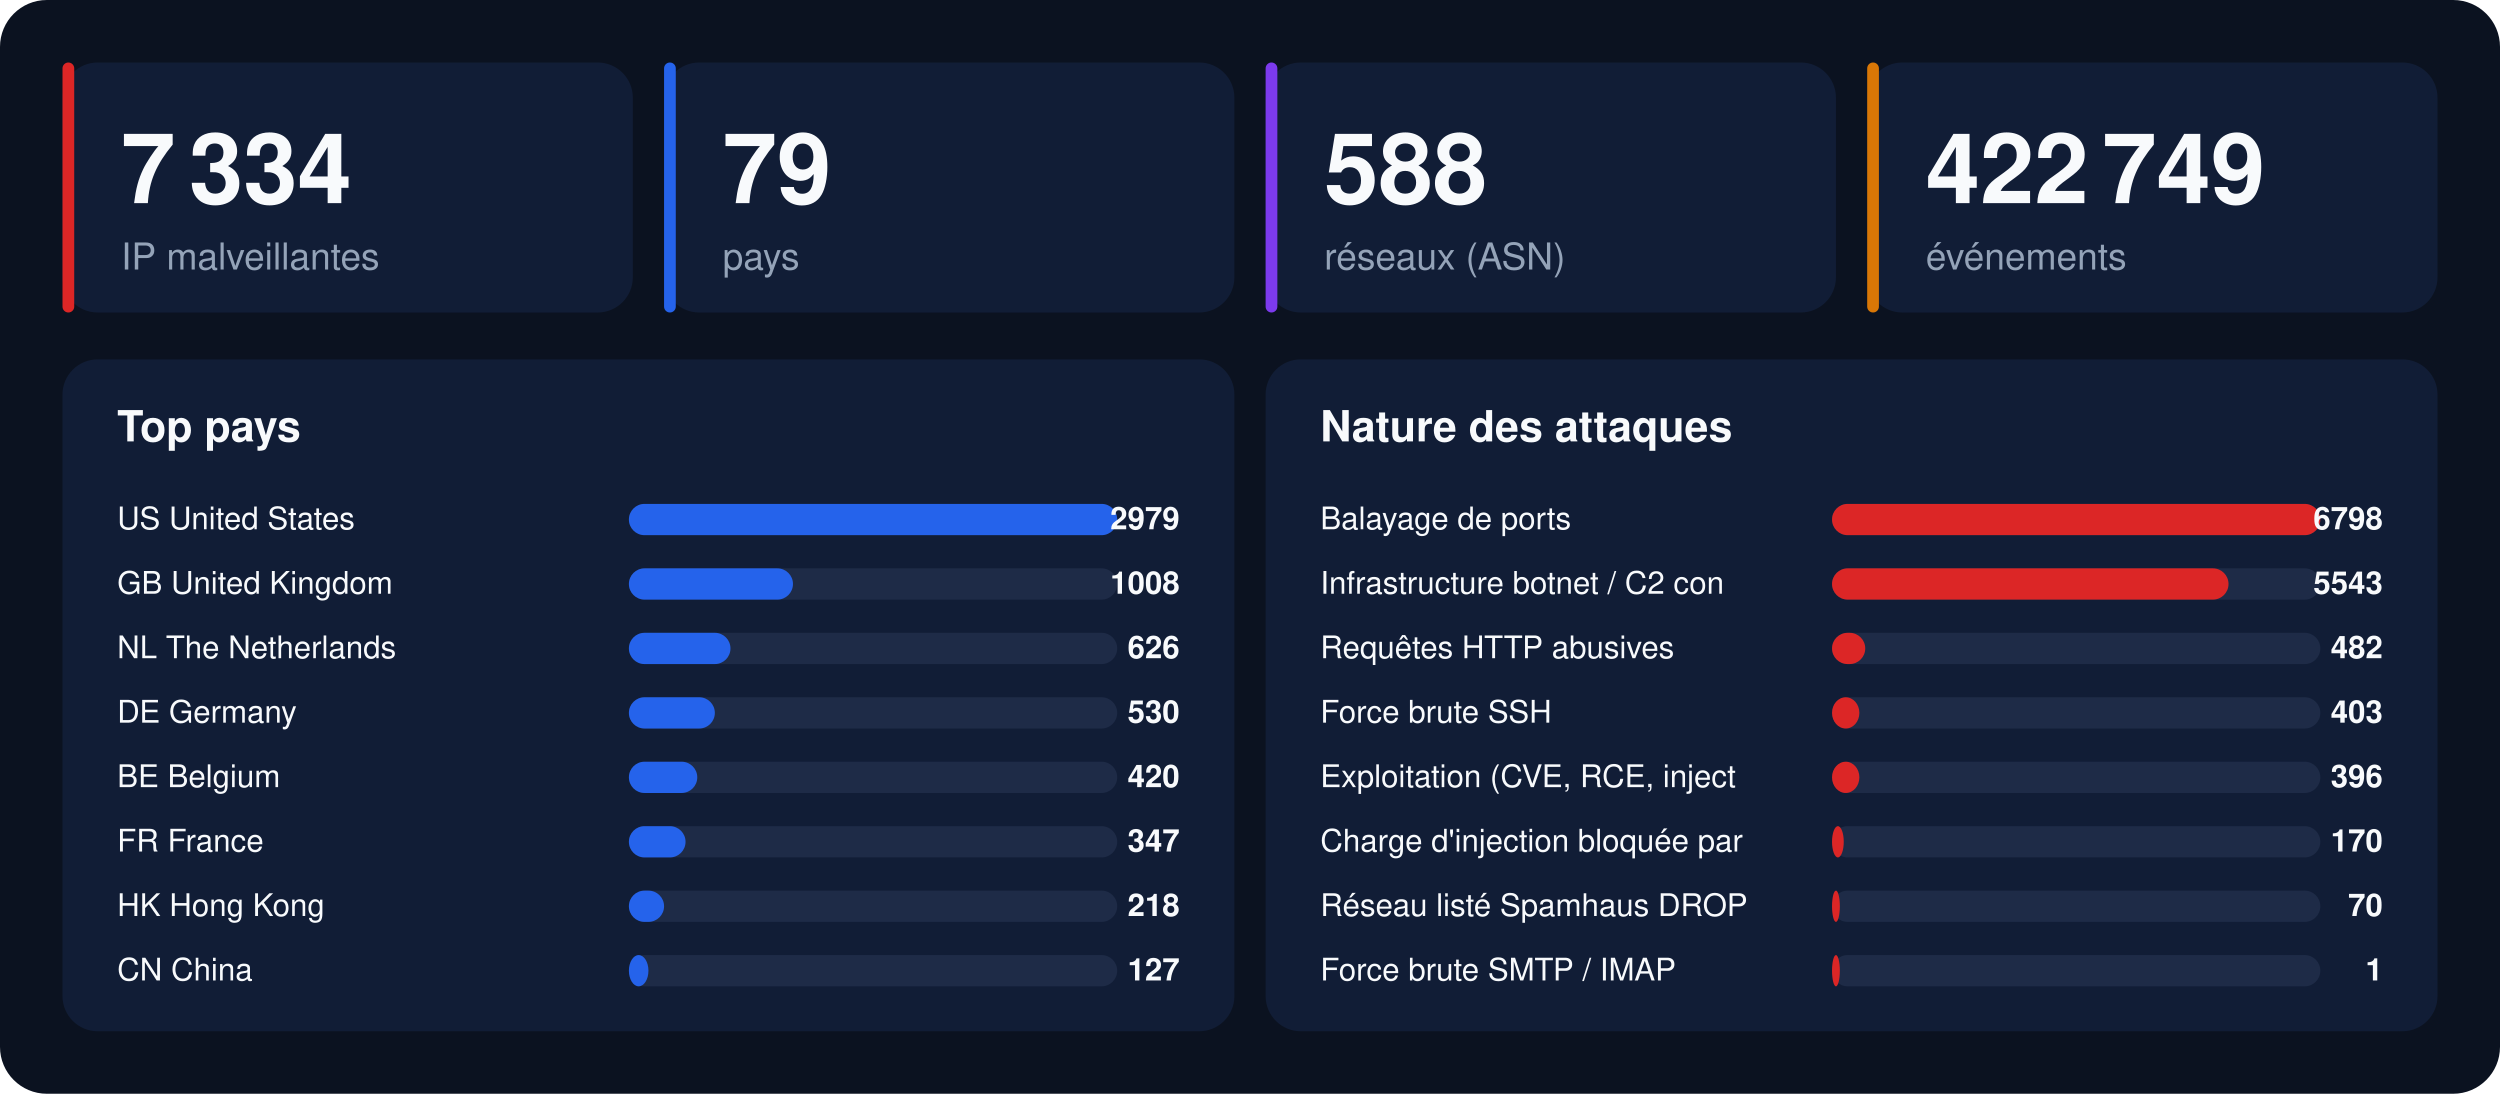
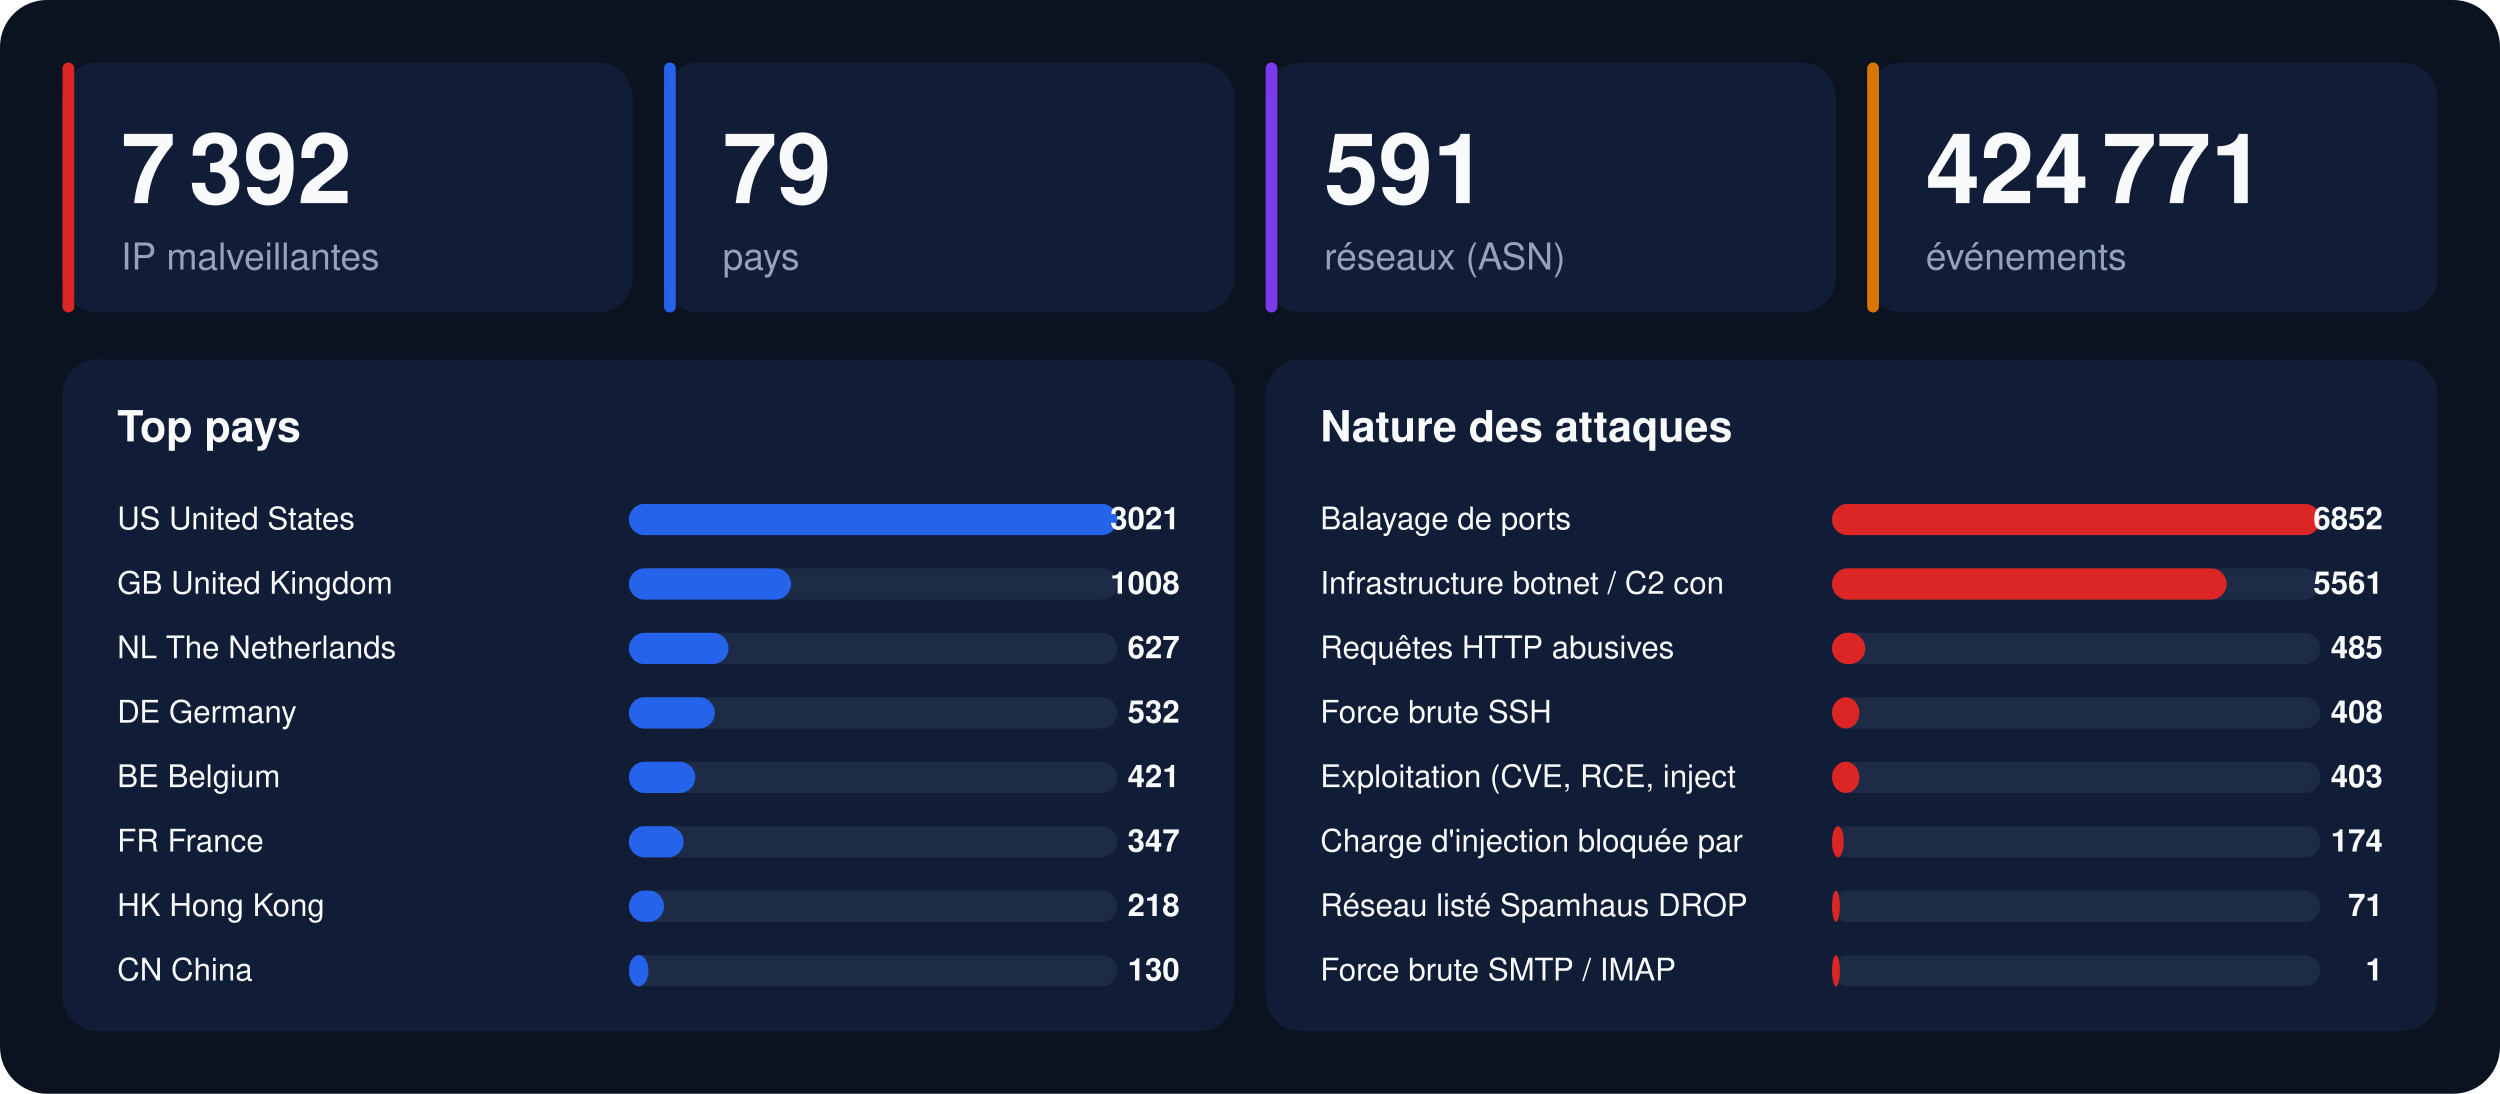
<svg xmlns="http://www.w3.org/2000/svg" width="1280" height="560" viewBox="0 0 1280 560" font-family="-apple-system,BlinkMacSystemFont,'Segoe UI',Helvetica,Arial,sans-serif">
  <rect width="1280" height="560" rx="24" fill="#0b1220" />
  <rect x="32" y="32" width="292" height="128" rx="18" fill="#111d36" />
  <rect x="32" y="32" width="6" height="128" rx="3" fill="#dc2626" />
-   <text x="62" y="104" font-size="50" font-weight="800" fill="#f8fafc">7 334</text>
+   <text x="62" y="104" font-size="50" font-weight="800" fill="#f8fafc">7 392</text>
  <text x="62" y="138" font-size="19" fill="#94a3b8">IP malveillantes</text>
  <rect x="340" y="32" width="292" height="128" rx="18" fill="#111d36" />
  <rect x="340" y="32" width="6" height="128" rx="3" fill="#2563eb" />
  <text x="370" y="104" font-size="50" font-weight="800" fill="#f8fafc">79</text>
  <text x="370" y="138" font-size="19" fill="#94a3b8">pays</text>
  <rect x="648" y="32" width="292" height="128" rx="18" fill="#111d36" />
  <rect x="648" y="32" width="6" height="128" rx="3" fill="#7c3aed" />
-   <text x="678" y="104" font-size="50" font-weight="800" fill="#f8fafc">588</text>
+   <text x="678" y="104" font-size="50" font-weight="800" fill="#f8fafc">591</text>
  <text x="678" y="138" font-size="19" fill="#94a3b8">réseaux (ASN)</text>
  <rect x="956" y="32" width="292" height="128" rx="18" fill="#111d36" />
  <rect x="956" y="32" width="6" height="128" rx="3" fill="#d97706" />
-   <text x="986" y="104" font-size="50" font-weight="800" fill="#f8fafc">422 749</text>
+   <text x="986" y="104" font-size="50" font-weight="800" fill="#f8fafc">424 771</text>
  <text x="986" y="138" font-size="19" fill="#94a3b8">événements</text>
  <rect x="32" y="184" width="600" height="344" rx="18" fill="#111d36" />
  <text x="60" y="226" font-size="22" font-weight="700" fill="#f8fafc">Top pays</text>
  <text x="60" y="271" font-size="16" fill="#f8fafc">US  United States</text>
  <rect x="322" y="258" width="250" height="16" rx="8" fill="#1e2b47" />
  <rect x="322" y="258" width="250" height="16" rx="8" fill="#2563eb" />
-   <text x="604" y="271" font-size="16" font-weight="700" text-anchor="end" fill="#f8fafc">2979</text>
+   <text x="604" y="271" font-size="16" font-weight="700" text-anchor="end" fill="#f8fafc">3021</text>
  <text x="60" y="304" font-size="16" fill="#f8fafc">GB  United Kingdom</text>
  <rect x="322" y="291" width="250" height="16" rx="8" fill="#1e2b47" />
-   <rect x="322" y="291" width="84" height="16" rx="8" fill="#2563eb" />
+   <rect x="322" y="291" width="83" height="16" rx="8" fill="#2563eb" />
  <text x="604" y="304" font-size="16" font-weight="700" text-anchor="end" fill="#f8fafc">1008</text>
  <text x="60" y="337" font-size="16" fill="#f8fafc">NL  The Netherlands</text>
  <rect x="322" y="324" width="250" height="16" rx="8" fill="#1e2b47" />
-   <rect x="322" y="324" width="52" height="16" rx="8" fill="#2563eb" />
-   <text x="604" y="337" font-size="16" font-weight="700" text-anchor="end" fill="#f8fafc">626</text>
+   <rect x="322" y="324" width="51" height="16" rx="8" fill="#2563eb" />
+   <text x="604" y="337" font-size="16" font-weight="700" text-anchor="end" fill="#f8fafc">627</text>
  <text x="60" y="370" font-size="16" fill="#f8fafc">DE  Germany</text>
  <rect x="322" y="357" width="250" height="16" rx="8" fill="#1e2b47" />
  <rect x="322" y="357" width="44" height="16" rx="8" fill="#2563eb" />
-   <text x="604" y="370" font-size="16" font-weight="700" text-anchor="end" fill="#f8fafc">530</text>
+   <text x="604" y="370" font-size="16" font-weight="700" text-anchor="end" fill="#f8fafc">532</text>
  <text x="60" y="403" font-size="16" fill="#f8fafc">BE  Belgium</text>
  <rect x="322" y="390" width="250" height="16" rx="8" fill="#1e2b47" />
-   <rect x="322" y="390" width="35" height="16" rx="8" fill="#2563eb" />
-   <text x="604" y="403" font-size="16" font-weight="700" text-anchor="end" fill="#f8fafc">420</text>
+   <rect x="322" y="390" width="34" height="16" rx="8" fill="#2563eb" />
+   <text x="604" y="403" font-size="16" font-weight="700" text-anchor="end" fill="#f8fafc">421</text>
  <text x="60" y="436" font-size="16" fill="#f8fafc">FR  France</text>
  <rect x="322" y="423" width="250" height="16" rx="8" fill="#1e2b47" />
-   <rect x="322" y="423" width="29" height="16" rx="8" fill="#2563eb" />
+   <rect x="322" y="423" width="28" height="16" rx="8" fill="#2563eb" />
  <text x="604" y="436" font-size="16" font-weight="700" text-anchor="end" fill="#f8fafc">347</text>
  <text x="60" y="469" font-size="16" fill="#f8fafc">HK  Hong Kong</text>
  <rect x="322" y="456" width="250" height="16" rx="8" fill="#1e2b47" />
  <rect x="322" y="456" width="18" height="16" rx="8" fill="#2563eb" />
  <text x="604" y="469" font-size="16" font-weight="700" text-anchor="end" fill="#f8fafc">218</text>
  <text x="60" y="502" font-size="16" fill="#f8fafc">CN  China</text>
  <rect x="322" y="489" width="250" height="16" rx="8" fill="#1e2b47" />
  <rect x="322" y="489" width="10" height="16" rx="8" fill="#2563eb" />
-   <text x="604" y="502" font-size="16" font-weight="700" text-anchor="end" fill="#f8fafc">127</text>
+   <text x="604" y="502" font-size="16" font-weight="700" text-anchor="end" fill="#f8fafc">130</text>
  <rect x="648" y="184" width="600" height="344" rx="18" fill="#111d36" />
  <text x="676" y="226" font-size="22" font-weight="700" fill="#f8fafc">Nature des attaques</text>
  <text x="676" y="271" font-size="16" fill="#f8fafc">Balayage de ports</text>
  <rect x="938" y="258" width="250" height="16" rx="8" fill="#1e2b47" />
  <rect x="938" y="258" width="250" height="16" rx="8" fill="#dc2626" />
-   <text x="1220" y="271" font-size="16" font-weight="700" text-anchor="end" fill="#f8fafc">6798</text>
+   <text x="1220" y="271" font-size="16" font-weight="700" text-anchor="end" fill="#f8fafc">6852</text>
  <text x="676" y="304" font-size="16" fill="#f8fafc">Infrastructure botnet / C2 con</text>
  <rect x="938" y="291" width="250" height="16" rx="8" fill="#1e2b47" />
-   <rect x="938" y="291" width="203" height="16" rx="8" fill="#dc2626" />
-   <text x="1220" y="304" font-size="16" font-weight="700" text-anchor="end" fill="#f8fafc">5543</text>
+   <rect x="938" y="291" width="202" height="16" rx="8" fill="#dc2626" />
+   <text x="1220" y="304" font-size="16" font-weight="700" text-anchor="end" fill="#f8fafc">5561</text>
  <text x="676" y="337" font-size="16" fill="#f8fafc">Requêtes HTTP abusives</text>
  <rect x="938" y="324" width="250" height="16" rx="8" fill="#1e2b47" />
  <rect x="938" y="324" width="17" height="16" rx="8" fill="#dc2626" />
-   <text x="1220" y="337" font-size="16" font-weight="700" text-anchor="end" fill="#f8fafc">482</text>
+   <text x="1220" y="337" font-size="16" font-weight="700" text-anchor="end" fill="#f8fafc">485</text>
  <text x="676" y="370" font-size="16" fill="#f8fafc">Force brute SSH</text>
  <rect x="938" y="357" width="250" height="16" rx="8" fill="#1e2b47" />
  <rect x="938" y="357" width="14" height="16" rx="8" fill="#dc2626" />
-   <text x="1220" y="370" font-size="16" font-weight="700" text-anchor="end" fill="#f8fafc">403</text>
+   <text x="1220" y="370" font-size="16" font-weight="700" text-anchor="end" fill="#f8fafc">408</text>
  <text x="676" y="403" font-size="16" fill="#f8fafc">Exploitation (CVE, RCE, inject</text>
  <rect x="938" y="390" width="250" height="16" rx="8" fill="#1e2b47" />
  <rect x="938" y="390" width="14" height="16" rx="8" fill="#dc2626" />
-   <text x="1220" y="403" font-size="16" font-weight="700" text-anchor="end" fill="#f8fafc">396</text>
+   <text x="1220" y="403" font-size="16" font-weight="700" text-anchor="end" fill="#f8fafc">403</text>
  <text x="676" y="436" font-size="16" fill="#f8fafc">Charge d'injection bloquée par</text>
  <rect x="938" y="423" width="250" height="16" rx="8" fill="#1e2b47" />
  <rect x="938" y="423" width="6" height="16" rx="8" fill="#dc2626" />
-   <text x="1220" y="436" font-size="16" font-weight="700" text-anchor="end" fill="#f8fafc">170</text>
+   <text x="1220" y="436" font-size="16" font-weight="700" text-anchor="end" fill="#f8fafc">174</text>
  <text x="676" y="469" font-size="16" fill="#f8fafc">Réseau listé Spamhaus DROP</text>
  <rect x="938" y="456" width="250" height="16" rx="8" fill="#1e2b47" />
  <rect x="938" y="456" width="4" height="16" rx="8" fill="#dc2626" />
-   <text x="1220" y="469" font-size="16" font-weight="700" text-anchor="end" fill="#f8fafc">70</text>
+   <text x="1220" y="469" font-size="16" font-weight="700" text-anchor="end" fill="#f8fafc">71</text>
  <text x="676" y="502" font-size="16" fill="#f8fafc">Force brute SMTP / IMAP</text>
  <rect x="938" y="489" width="250" height="16" rx="8" fill="#1e2b47" />
  <rect x="938" y="489" width="4" height="16" rx="8" fill="#dc2626" />
  <text x="1220" y="502" font-size="16" font-weight="700" text-anchor="end" fill="#f8fafc">1</text>
</svg>
